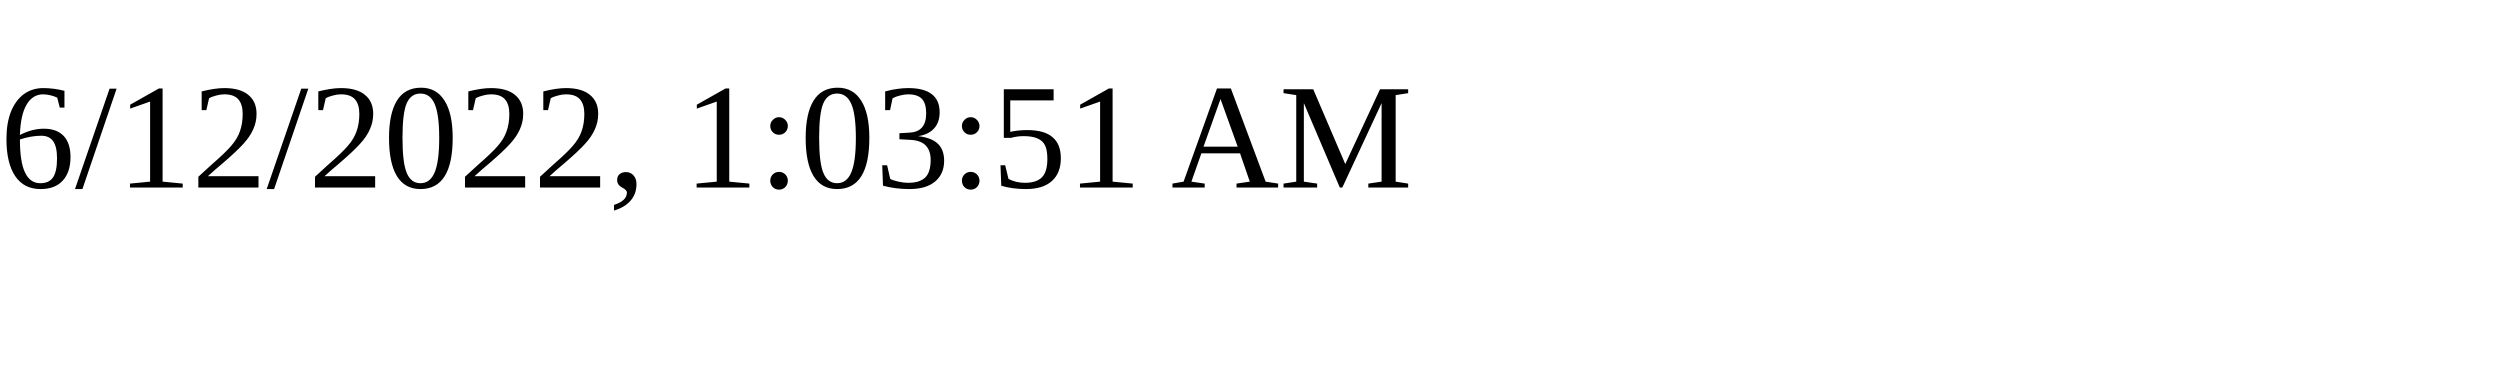
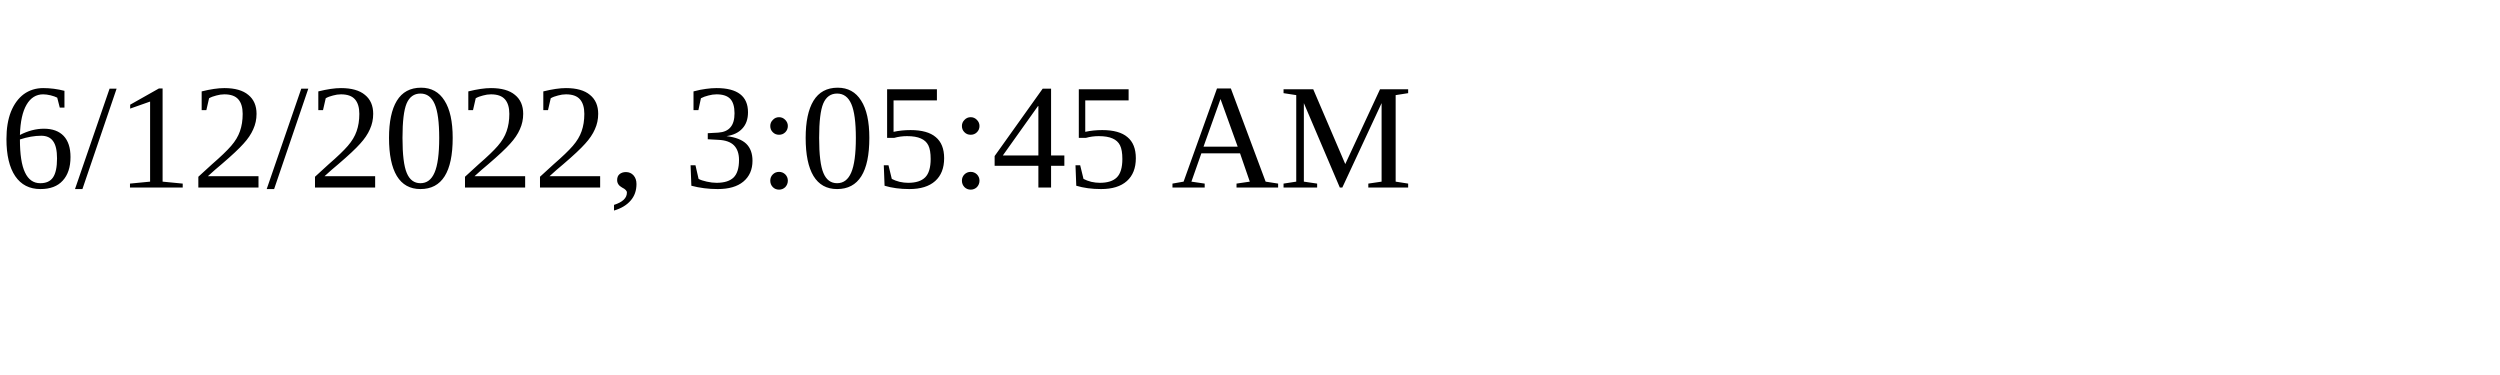
<svg xmlns="http://www.w3.org/2000/svg" height="30" width="200">
-   <text x="0" y="15">6/12/2022, 1:03:51 AM</text>
+   <text x="0" y="15">6/12/2022, 3:05:45 AM</text>
</svg>
